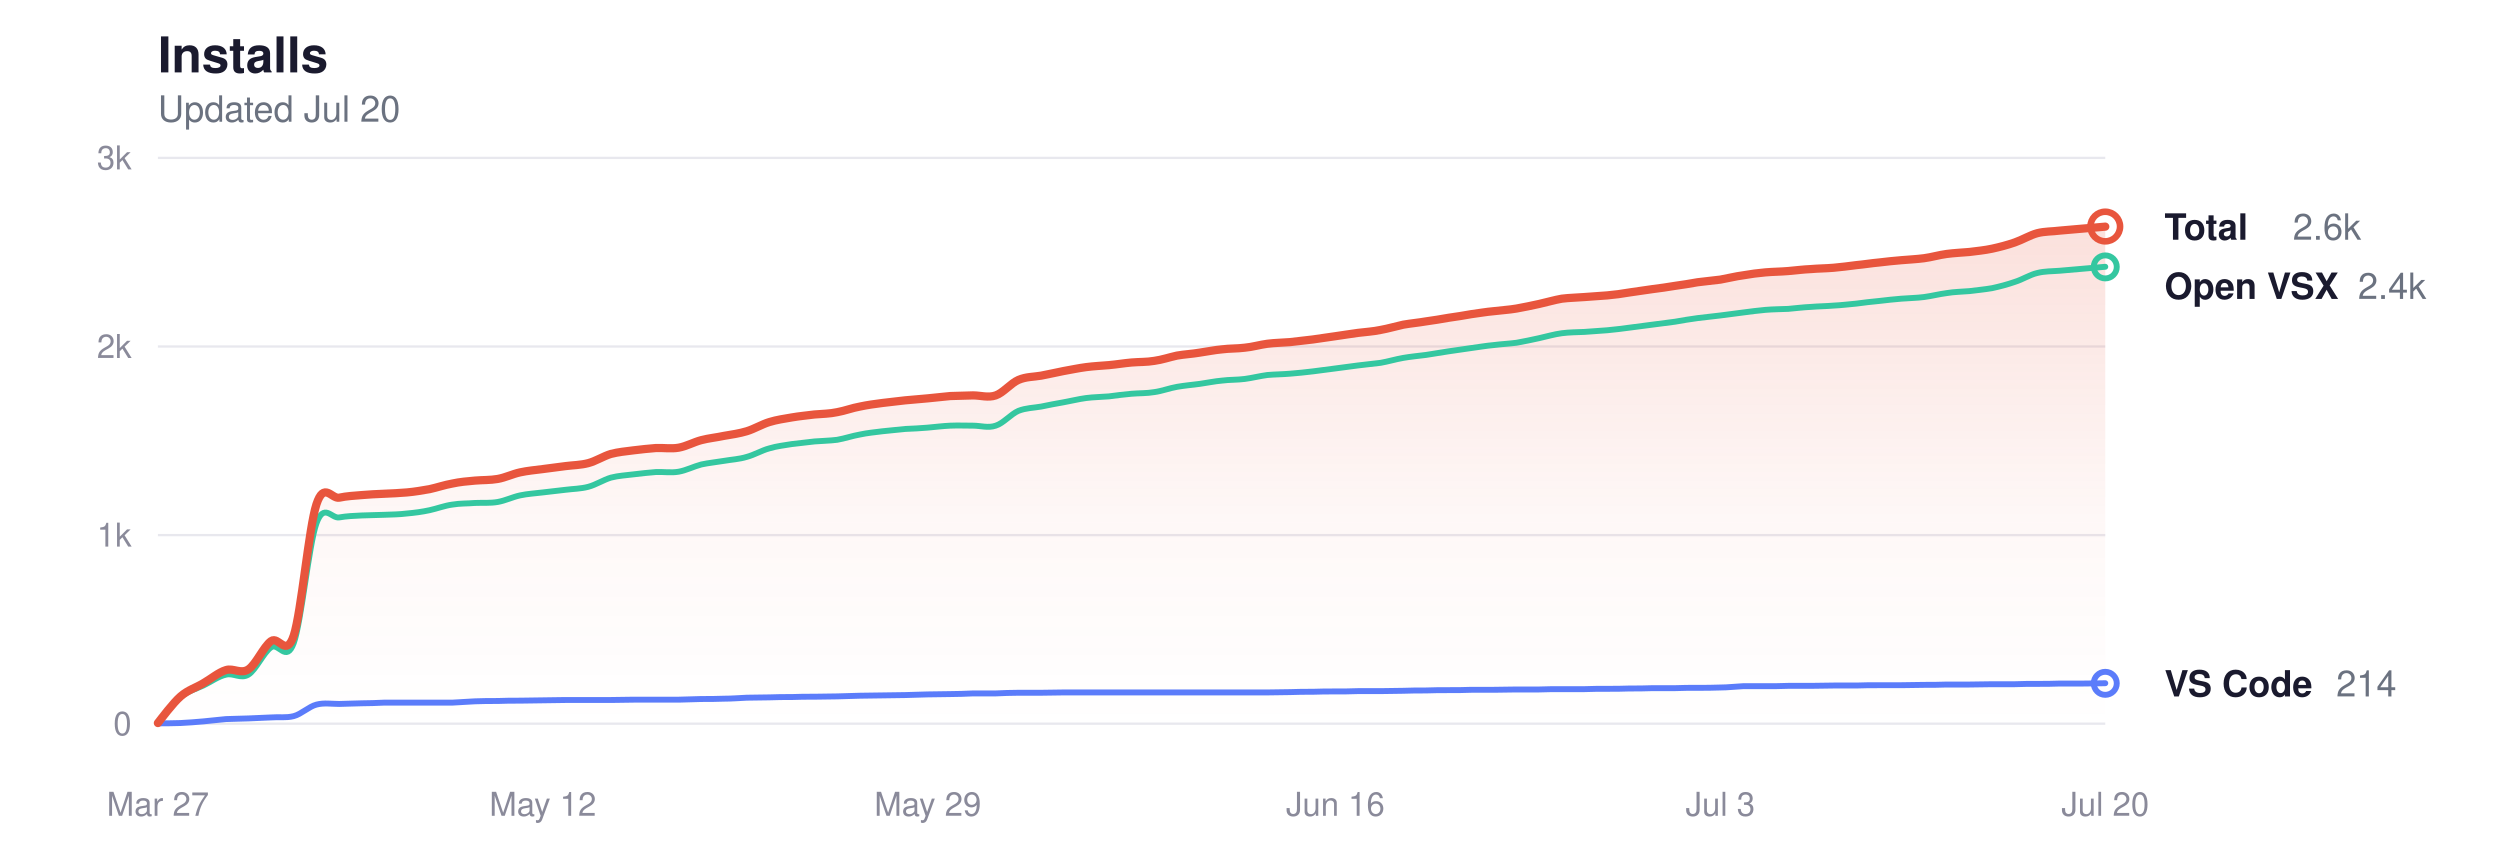
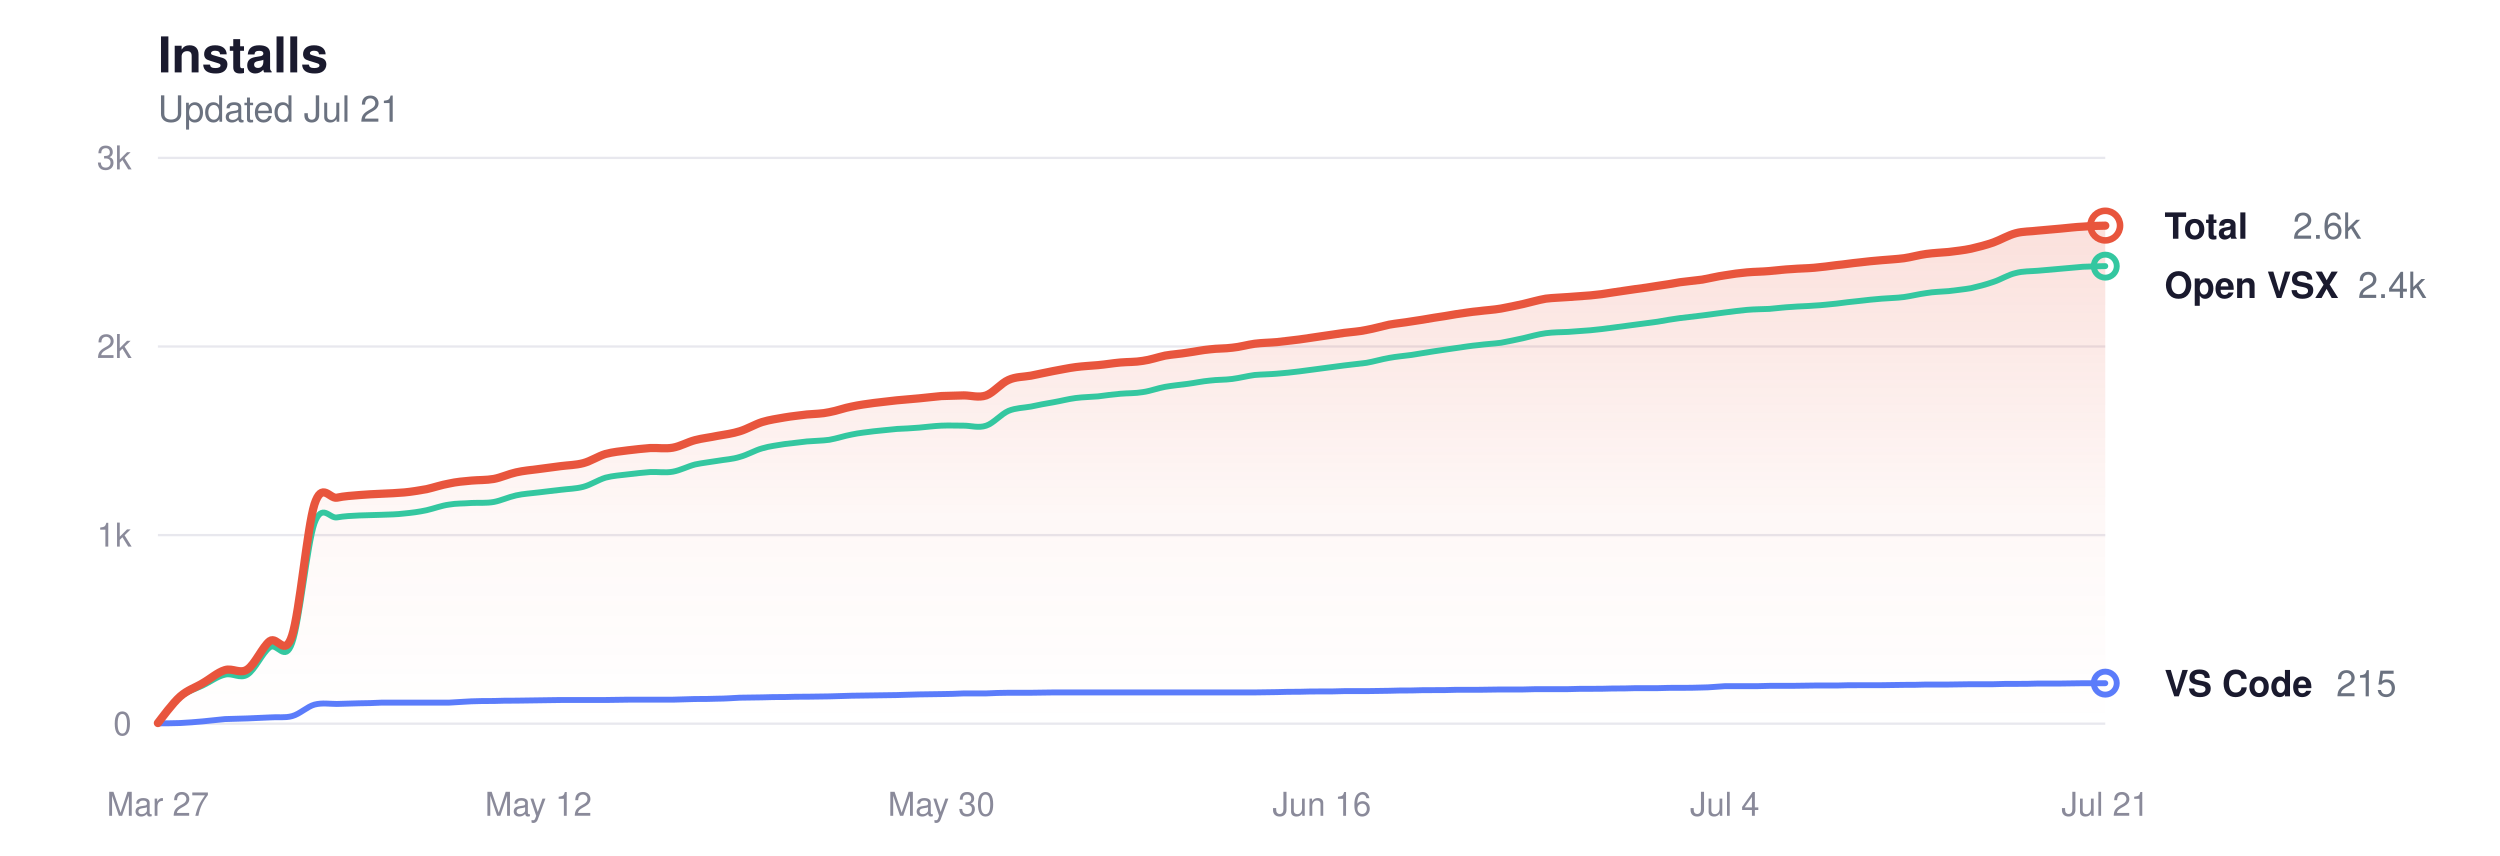
<svg xmlns="http://www.w3.org/2000/svg" viewBox="0 0 760 260" width="760" height="260" role="img" aria-label="Glassy install history">
  <style>
  svg { color-scheme: light dark; }
  .title      { fill: #1a1a2e; font-size: 15px; font-weight: 600; }
  .subtitle   { fill: #6b7280; font-size: 11px; font-weight: 400; }
  .grid       { stroke: #e8e8ee; }
  .axis-label { fill: #8a8a9a; font-size: 10px; }
  .line-total   { stroke: #e8553d; }
  .line-vscode  { stroke: #5b7cfa; }
  .line-openvsx { stroke: #34c7a0; }
  .dot-total   { fill: transparent; stroke: #e8553d; }
  .dot-vscode  { fill: transparent; stroke: #5b7cfa; }
  .dot-openvsx { fill: transparent; stroke: #34c7a0; }
  .end-label       { fill: #1a1a2e; font-size: 11px; font-weight: 600; }
  .end-value       { fill: #6b7280; font-size: 11px; font-weight: 400; }
  .area-total-top    { stop-color: #e8553d; }
  .area-total-bottom { stop-color: #e8553d; }

  @media (prefers-color-scheme: dark) {
    .title      { fill: #e2e2e8; }
    .subtitle   { fill: #8b949e; }
    .grid       { stroke: #2d2d3d; }
    .axis-label { fill: #6e7681; }
    .line-total   { stroke: #ff9b85; }
    .line-vscode  { stroke: #8da4ff; }
    .line-openvsx { stroke: #5eead4; }
    .dot-total   { stroke: #ff9b85; }
    .dot-vscode  { stroke: #8da4ff; }
    .dot-openvsx { stroke: #5eead4; }
    .end-label       { fill: #e2e2e8; }
    .end-value       { fill: #8b949e; }
    .area-total-top    { stop-color: #ff9b85; }
    .area-total-bottom { stop-color: #ff9b85; }
  }
</style>
  <defs>
    <linearGradient id="areaGrad" x1="0" y1="0" x2="0" y2="1">
      <stop offset="0%" class="area-total-top" stop-opacity="0.18" />
      <stop offset="60%" class="area-total-bottom" stop-opacity="0.04" />
      <stop offset="100%" class="area-total-bottom" stop-opacity="0" />
    </linearGradient>
  </defs>
  <text x="48" y="22" class="title" font-family="-apple-system, BlinkMacSystemFont, 'Segoe UI', Helvetica, sans-serif">Installs</text>
-   <text x="48" y="37" class="subtitle" font-family="-apple-system, BlinkMacSystemFont, 'Segoe UI', Helvetica, sans-serif">Updated Jul 20</text>
+   <text x="48" y="37" class="subtitle" font-family="-apple-system, BlinkMacSystemFont, 'Segoe UI', Helvetica, sans-serif">Updated Jul 21</text>
  <line x1="48" y1="220" x2="640" y2="220" class="grid" stroke-width="0.7" />
  <text x="40" y="223.5" class="axis-label" text-anchor="end" font-family="-apple-system, BlinkMacSystemFont, 'Segoe UI', Helvetica, sans-serif">0</text>
  <line x1="48" y1="162.667" x2="640" y2="162.667" class="grid" stroke-width="0.7" />
  <text x="40" y="166.167" class="axis-label" text-anchor="end" font-family="-apple-system, BlinkMacSystemFont, 'Segoe UI', Helvetica, sans-serif">1k</text>
  <line x1="48" y1="105.333" x2="640" y2="105.333" class="grid" stroke-width="0.7" />
  <text x="40" y="108.833" class="axis-label" text-anchor="end" font-family="-apple-system, BlinkMacSystemFont, 'Segoe UI', Helvetica, sans-serif">2k</text>
  <line x1="48" y1="48" x2="640" y2="48" class="grid" stroke-width="0.7" />
  <text x="40" y="51.5" class="axis-label" text-anchor="end" font-family="-apple-system, BlinkMacSystemFont, 'Segoe UI', Helvetica, sans-serif">3k</text>
  <text x="48" y="248" class="axis-label" text-anchor="middle" font-family="-apple-system, BlinkMacSystemFont, 'Segoe UI', Helvetica, sans-serif">Mar 27</text>
-   <text x="165.023" y="248" class="axis-label" text-anchor="middle" font-family="-apple-system, BlinkMacSystemFont, 'Segoe UI', Helvetica, sans-serif">May 12</text>
-   <text x="282.047" y="248" class="axis-label" text-anchor="middle" font-family="-apple-system, BlinkMacSystemFont, 'Segoe UI', Helvetica, sans-serif">May 29</text>
-   <text x="405.953" y="248" class="axis-label" text-anchor="middle" font-family="-apple-system, BlinkMacSystemFont, 'Segoe UI', Helvetica, sans-serif">Jun 16</text>
-   <text x="522.977" y="248" class="axis-label" text-anchor="middle" font-family="-apple-system, BlinkMacSystemFont, 'Segoe UI', Helvetica, sans-serif">Jul 3</text>
-   <text x="640" y="248" class="axis-label" text-anchor="middle" font-family="-apple-system, BlinkMacSystemFont, 'Segoe UI', Helvetica, sans-serif">Jul 20</text>
-   <path d="M48.0,219.8 C49.1,218.4 52.6,213.7 54.9,211.7 C57.2,209.7 59.5,209.1 61.8,207.7 C64.1,206.4 66.4,204.4 68.7,203.7 C70.9,203.0 73.2,205.0 75.5,203.5 C77.8,202.0 80.1,196.6 82.4,194.9 C84.7,193.2 87.0,200.1 89.3,193.2 C91.6,186.2 93.9,160.3 96.2,153.3 C98.5,146.3 100.8,151.7 103.1,151.3 C105.4,150.8 107.7,150.7 110.0,150.5 C112.2,150.3 114.5,150.2 116.8,150.1 C119.1,150.0 121.4,149.9 123.7,149.7 C126.0,149.5 128.3,149.1 130.6,148.7 C132.9,148.2 135.2,147.4 137.5,147.0 C139.8,146.5 142.1,146.3 144.4,146.1 C146.7,145.9 149.0,146.0 151.3,145.6 C153.6,145.2 155.8,144.1 158.1,143.6 C160.4,143.1 162.7,142.9 165.0,142.6 C167.3,142.3 169.6,142.0 171.9,141.7 C174.2,141.4 176.5,141.4 178.8,140.8 C181.1,140.2 183.4,138.7 185.7,138.0 C188.0,137.4 190.3,137.2 192.6,136.9 C194.9,136.6 197.1,136.4 199.4,136.2 C201.7,136.1 204.0,136.5 206.3,136.1 C208.6,135.7 210.9,134.4 213.2,133.8 C215.5,133.2 217.8,133.0 220.1,132.5 C222.4,132.1 224.7,131.8 227.0,131.1 C229.3,130.4 231.6,129.0 233.9,128.3 C236.2,127.6 238.4,127.3 240.7,126.9 C243.0,126.5 245.3,126.3 247.6,126.0 C249.9,125.8 252.2,125.8 254.5,125.3 C256.8,124.9 259.1,124.0 261.4,123.6 C263.7,123.1 266.0,122.8 268.3,122.5 C270.6,122.2 272.9,122.0 275.2,121.7 C277.5,121.5 279.8,121.3 282.0,121.1 C284.3,120.9 286.6,120.6 288.9,120.4 C291.2,120.3 293.5,120.3 295.8,120.2 C298.1,120.2 300.4,121.0 302.7,120.2 C305.0,119.4 307.3,116.5 309.6,115.5 C311.9,114.5 314.2,114.6 316.5,114.2 C318.8,113.7 321.1,113.3 323.3,112.8 C325.6,112.4 327.9,111.9 330.2,111.6 C332.5,111.3 334.8,111.2 337.1,111.0 C339.4,110.8 341.7,110.4 344.0,110.2 C346.3,110.0 348.6,110.1 350.9,109.7 C353.2,109.4 355.5,108.6 357.8,108.1 C360.1,107.7 362.4,107.6 364.7,107.2 C366.9,106.9 369.2,106.4 371.5,106.2 C373.8,105.9 376.1,106.0 378.4,105.7 C380.7,105.5 383.0,104.8 385.3,104.5 C387.6,104.2 389.9,104.2 392.2,104.0 C394.5,103.7 396.8,103.5 399.1,103.2 C401.4,102.9 403.7,102.5 406.0,102.2 C408.2,101.9 410.5,101.5 412.8,101.2 C415.1,100.9 417.4,100.8 419.7,100.3 C422.0,99.9 424.3,99.2 426.6,98.7 C428.9,98.3 431.2,98.1 433.5,97.7 C435.8,97.4 438.1,97.0 440.4,96.6 C442.7,96.3 445.0,95.9 447.3,95.5 C449.6,95.2 451.8,94.8 454.1,94.6 C456.4,94.3 458.7,94.2 461.0,93.8 C463.3,93.4 465.6,92.9 467.9,92.4 C470.2,91.9 472.5,91.2 474.8,90.8 C477.1,90.5 479.4,90.5 481.7,90.3 C484.0,90.1 486.3,90.0 488.6,89.8 C490.9,89.6 493.1,89.3 495.4,88.9 C497.7,88.6 500.0,88.2 502.3,87.9 C504.6,87.6 506.9,87.3 509.2,86.9 C511.5,86.6 513.8,86.2 516.1,85.8 C518.4,85.5 520.7,85.3 523.0,85.0 C525.3,84.6 527.6,84.0 529.9,83.7 C532.2,83.3 534.4,83.0 536.7,82.8 C539.0,82.6 541.3,82.6 543.6,82.4 C545.9,82.2 548.2,81.9 550.5,81.8 C552.8,81.6 555.1,81.6 557.4,81.4 C559.7,81.2 562.0,80.9 564.3,80.6 C566.6,80.4 568.9,80.0 571.2,79.8 C573.5,79.5 575.8,79.3 578.0,79.1 C580.3,78.9 582.6,78.8 584.9,78.5 C587.2,78.2 589.5,77.5 591.8,77.2 C594.1,76.9 596.4,76.8 598.7,76.6 C601.0,76.3 603.3,76.1 605.6,75.6 C607.9,75.1 610.2,74.5 612.5,73.7 C614.8,72.9 617.1,71.5 619.3,70.9 C621.6,70.3 623.9,70.4 626.2,70.1 C628.5,69.9 630.8,69.7 633.1,69.5 C635.4,69.3 638.9,69.0 640.0,68.9 L640.0,220.0 L48.0,220.0 Z" fill="url(#areaGrad)" />
-   <path d="M48.0,219.8 C49.1,218.5 52.6,213.8 54.9,211.9 C57.2,210.0 59.5,209.5 61.8,208.4 C64.1,207.3 66.4,205.6 68.7,205.1 C70.9,204.5 73.2,206.5 75.5,205.1 C77.8,203.7 80.1,198.4 82.4,196.8 C84.7,195.2 87.0,201.7 89.3,195.5 C91.6,189.2 93.9,165.5 96.2,159.1 C98.5,152.7 100.8,157.7 103.1,157.3 C105.4,156.9 107.7,156.8 110.0,156.7 C112.2,156.6 114.5,156.6 116.8,156.5 C119.1,156.4 121.4,156.4 123.7,156.1 C126.0,155.9 128.3,155.6 130.6,155.1 C132.9,154.6 135.2,153.7 137.5,153.4 C139.8,153.0 142.1,153.1 144.4,152.9 C146.7,152.8 149.0,153.0 151.3,152.6 C153.6,152.2 155.8,151.1 158.1,150.6 C160.4,150.1 162.7,150.0 165.0,149.7 C167.3,149.4 169.6,149.2 171.9,148.9 C174.2,148.6 176.5,148.6 178.8,148.0 C181.1,147.4 183.4,145.9 185.7,145.2 C188.0,144.6 190.3,144.5 192.6,144.2 C194.9,143.9 197.1,143.7 199.4,143.5 C201.7,143.4 204.0,143.8 206.3,143.4 C208.6,143.0 210.9,141.8 213.2,141.2 C215.5,140.7 217.8,140.5 220.1,140.1 C222.4,139.7 224.7,139.6 227.0,138.9 C229.3,138.3 231.6,136.9 233.9,136.3 C236.2,135.6 238.4,135.4 240.7,135.0 C243.0,134.7 245.3,134.5 247.6,134.2 C249.9,134.0 252.2,134.0 254.5,133.7 C256.8,133.3 259.1,132.5 261.4,132.1 C263.7,131.6 266.0,131.4 268.3,131.1 C270.6,130.9 272.9,130.6 275.2,130.4 C277.5,130.3 279.8,130.2 282.0,130.0 C284.3,129.8 286.6,129.5 288.9,129.4 C291.2,129.3 293.5,129.4 295.8,129.4 C298.1,129.4 300.4,130.2 302.7,129.4 C305.0,128.7 307.3,125.9 309.6,124.9 C311.9,124.0 314.2,124.0 316.5,123.6 C318.8,123.1 321.1,122.7 323.3,122.3 C325.6,121.9 327.9,121.3 330.2,121.0 C332.5,120.7 334.8,120.7 337.1,120.5 C339.4,120.2 341.7,119.9 344.0,119.7 C346.3,119.5 348.6,119.6 350.9,119.2 C353.2,118.9 355.5,118.0 357.8,117.6 C360.1,117.2 362.4,117.0 364.7,116.7 C366.9,116.4 369.2,115.9 371.5,115.7 C373.8,115.4 376.1,115.5 378.4,115.2 C380.7,114.9 383.0,114.3 385.3,114.0 C387.6,113.8 389.9,113.8 392.2,113.6 C394.5,113.4 396.8,113.2 399.1,112.9 C401.4,112.6 403.7,112.3 406.0,112.0 C408.2,111.7 410.5,111.4 412.8,111.1 C415.1,110.8 417.4,110.6 419.7,110.3 C422.0,109.9 424.3,109.2 426.6,108.8 C428.9,108.4 431.2,108.2 433.5,107.9 C435.8,107.5 438.1,107.2 440.4,106.8 C442.7,106.5 445.0,106.1 447.3,105.8 C449.6,105.5 451.8,105.1 454.1,104.9 C456.4,104.6 458.7,104.5 461.0,104.2 C463.3,103.8 465.6,103.3 467.9,102.8 C470.2,102.3 472.5,101.6 474.8,101.3 C477.1,101.0 479.4,101.0 481.7,100.9 C484.0,100.7 486.3,100.6 488.6,100.4 C490.9,100.2 493.1,99.9 495.4,99.6 C497.7,99.3 500.0,99.0 502.3,98.7 C504.6,98.4 506.9,98.1 509.2,97.8 C511.5,97.4 513.8,97.0 516.1,96.7 C518.4,96.4 520.7,96.2 523.0,95.9 C525.3,95.6 527.6,95.3 529.9,95.0 C532.2,94.7 534.4,94.4 536.7,94.2 C539.0,94.0 541.3,94.0 543.6,93.9 C545.9,93.7 548.2,93.4 550.5,93.3 C552.8,93.1 555.1,93.1 557.4,92.9 C559.7,92.8 562.0,92.5 564.3,92.3 C566.6,92.0 568.9,91.7 571.2,91.5 C573.5,91.2 575.8,91.0 578.0,90.8 C580.3,90.6 582.6,90.6 584.9,90.3 C587.2,90.0 589.5,89.4 591.8,89.1 C594.1,88.7 596.4,88.7 598.7,88.5 C601.0,88.2 603.3,88.0 605.6,87.6 C607.9,87.1 610.2,86.5 612.5,85.7 C614.8,85.0 617.1,83.5 619.3,83.0 C621.6,82.4 623.9,82.5 626.2,82.3 C628.5,82.1 630.8,81.9 633.1,81.7 C635.4,81.5 638.9,81.2 640.0,81.1" fill="none" class="line-openvsx" stroke-width="1.8" stroke-linecap="round" stroke-linejoin="round" />
-   <path d="M48.0,219.9 C49.1,219.9 52.6,219.9 54.9,219.8 C57.2,219.7 59.5,219.5 61.8,219.3 C64.1,219.1 66.4,218.8 68.7,218.6 C70.9,218.5 73.2,218.5 75.5,218.4 C77.8,218.3 80.1,218.2 82.4,218.1 C84.7,217.9 87.0,218.3 89.3,217.7 C91.6,217.1 93.9,214.8 96.2,214.2 C98.5,213.6 100.8,214.0 103.1,214.0 C105.4,213.9 107.7,213.9 110.0,213.8 C112.2,213.8 114.5,213.7 116.8,213.6 C119.1,213.6 121.4,213.6 123.7,213.6 C126.0,213.6 128.3,213.6 130.6,213.6 C132.9,213.6 135.2,213.6 137.5,213.6 C139.8,213.5 142.1,213.3 144.4,213.2 C146.7,213.1 149.0,213.1 151.3,213.1 C153.6,213.0 155.8,213.0 158.1,213.0 C160.4,213.0 162.7,212.9 165.0,212.9 C167.3,212.9 169.6,212.8 171.9,212.8 C174.2,212.8 176.5,212.8 178.8,212.8 C181.1,212.8 183.4,212.8 185.7,212.8 C188.0,212.8 190.3,212.7 192.6,212.7 C194.9,212.7 197.1,212.7 199.4,212.7 C201.7,212.7 204.0,212.7 206.3,212.7 C208.6,212.6 210.9,212.6 213.2,212.5 C215.5,212.5 217.8,212.5 220.1,212.4 C222.4,212.4 224.7,212.2 227.0,212.1 C229.3,212.1 231.6,212.0 233.9,212.0 C236.2,211.9 238.4,211.9 240.7,211.9 C243.0,211.8 245.3,211.8 247.6,211.8 C249.9,211.8 252.2,211.7 254.5,211.7 C256.8,211.6 259.1,211.6 261.4,211.5 C263.7,211.5 266.0,211.4 268.3,211.4 C270.6,211.4 272.9,211.3 275.2,211.3 C277.5,211.2 279.8,211.2 282.0,211.1 C284.3,211.1 286.6,211.0 288.9,211.0 C291.2,211.0 293.5,210.9 295.8,210.8 C298.1,210.8 300.4,210.8 302.7,210.8 C305.0,210.7 307.3,210.6 309.6,210.6 C311.9,210.6 314.2,210.6 316.5,210.6 C318.8,210.6 321.1,210.5 323.3,210.5 C325.6,210.5 327.9,210.5 330.2,210.5 C332.5,210.5 334.8,210.5 337.1,210.5 C339.4,210.5 341.7,210.5 344.0,210.5 C346.3,210.5 348.6,210.5 350.9,210.5 C353.2,210.5 355.5,210.5 357.8,210.5 C360.1,210.5 362.4,210.5 364.7,210.5 C366.9,210.5 369.2,210.5 371.5,210.5 C373.8,210.5 376.1,210.5 378.4,210.5 C380.7,210.5 383.0,210.5 385.3,210.5 C387.6,210.5 389.9,210.4 392.2,210.4 C394.5,210.3 396.8,210.3 399.1,210.3 C401.4,210.2 403.7,210.2 406.0,210.2 C408.2,210.2 410.5,210.2 412.8,210.1 C415.1,210.1 417.4,210.1 419.7,210.1 C422.0,210.1 424.3,210.0 426.6,210.0 C428.9,209.9 431.2,209.9 433.5,209.9 C435.8,209.8 438.1,209.8 440.4,209.8 C442.7,209.8 445.0,209.8 447.3,209.7 C449.6,209.7 451.8,209.7 454.1,209.7 C456.4,209.7 458.7,209.6 461.0,209.6 C463.3,209.6 465.6,209.6 467.9,209.6 C470.2,209.5 472.5,209.5 474.8,209.5 C477.1,209.5 479.4,209.5 481.7,209.5 C484.0,209.4 486.3,209.4 488.6,209.4 C490.9,209.4 493.1,209.4 495.4,209.3 C497.7,209.3 500.0,209.3 502.3,209.2 C504.6,209.2 506.9,209.2 509.2,209.2 C511.5,209.1 513.8,209.1 516.1,209.1 C518.4,209.1 520.7,209.1 523.0,209.0 C525.3,209.0 527.6,208.7 529.9,208.6 C532.2,208.6 534.4,208.6 536.7,208.6 C539.0,208.6 541.3,208.6 543.6,208.5 C545.9,208.5 548.2,208.5 550.5,208.5 C552.8,208.5 555.1,208.4 557.4,208.4 C559.7,208.4 562.0,208.4 564.3,208.4 C566.6,208.3 568.9,208.3 571.2,208.3 C573.5,208.3 575.8,208.3 578.0,208.3 C580.3,208.3 582.6,208.2 584.9,208.2 C587.2,208.2 589.5,208.2 591.8,208.1 C594.1,208.1 596.4,208.1 598.7,208.1 C601.0,208.1 603.3,208.0 605.6,208.0 C607.9,208.0 610.2,208.0 612.5,208.0 C614.8,207.9 617.1,207.9 619.3,207.9 C621.6,207.9 623.9,207.9 626.2,207.8 C628.5,207.8 630.8,207.8 633.1,207.8 C635.4,207.8 638.9,207.7 640.0,207.7" fill="none" class="line-vscode" stroke-width="1.8" stroke-linecap="round" stroke-linejoin="round" />
-   <path d="M48.0,219.8 C49.1,218.4 52.6,213.7 54.9,211.7 C57.2,209.7 59.5,209.1 61.8,207.7 C64.1,206.4 66.4,204.4 68.7,203.7 C70.9,203.0 73.2,205.0 75.5,203.5 C77.8,202.0 80.1,196.6 82.4,194.9 C84.7,193.2 87.0,200.1 89.3,193.2 C91.6,186.2 93.9,160.3 96.2,153.3 C98.5,146.3 100.8,151.7 103.1,151.3 C105.4,150.8 107.7,150.7 110.0,150.5 C112.2,150.3 114.5,150.2 116.8,150.1 C119.1,150.0 121.4,149.9 123.7,149.7 C126.0,149.5 128.3,149.1 130.6,148.7 C132.9,148.2 135.2,147.4 137.5,147.0 C139.8,146.5 142.1,146.3 144.4,146.1 C146.7,145.9 149.0,146.0 151.3,145.6 C153.6,145.2 155.8,144.1 158.1,143.6 C160.4,143.1 162.7,142.9 165.0,142.6 C167.3,142.3 169.6,142.0 171.9,141.7 C174.2,141.4 176.5,141.4 178.8,140.8 C181.1,140.2 183.4,138.7 185.7,138.0 C188.0,137.4 190.3,137.2 192.6,136.9 C194.9,136.6 197.1,136.4 199.4,136.2 C201.7,136.1 204.0,136.5 206.3,136.1 C208.6,135.7 210.9,134.4 213.2,133.8 C215.5,133.2 217.8,133.0 220.1,132.5 C222.4,132.1 224.7,131.8 227.0,131.1 C229.3,130.4 231.6,129.0 233.9,128.3 C236.2,127.6 238.4,127.3 240.7,126.9 C243.0,126.5 245.3,126.3 247.6,126.0 C249.9,125.8 252.2,125.8 254.5,125.3 C256.8,124.9 259.1,124.0 261.4,123.6 C263.7,123.1 266.0,122.8 268.3,122.5 C270.6,122.2 272.9,122.0 275.2,121.7 C277.5,121.5 279.8,121.3 282.0,121.1 C284.3,120.9 286.6,120.6 288.9,120.4 C291.2,120.3 293.5,120.3 295.8,120.2 C298.1,120.2 300.4,121.0 302.7,120.2 C305.0,119.4 307.3,116.5 309.6,115.5 C311.9,114.5 314.2,114.6 316.5,114.2 C318.8,113.7 321.1,113.3 323.3,112.8 C325.6,112.4 327.9,111.9 330.2,111.6 C332.5,111.3 334.8,111.2 337.1,111.0 C339.4,110.8 341.7,110.4 344.0,110.2 C346.3,110.0 348.6,110.1 350.9,109.7 C353.2,109.4 355.5,108.6 357.8,108.1 C360.1,107.7 362.4,107.6 364.7,107.2 C366.9,106.9 369.2,106.4 371.5,106.2 C373.8,105.9 376.1,106.0 378.4,105.7 C380.7,105.5 383.0,104.8 385.3,104.5 C387.6,104.2 389.9,104.2 392.2,104.0 C394.5,103.7 396.8,103.5 399.1,103.2 C401.4,102.9 403.7,102.5 406.0,102.2 C408.2,101.9 410.5,101.5 412.8,101.2 C415.1,100.9 417.4,100.8 419.7,100.3 C422.0,99.9 424.3,99.2 426.6,98.7 C428.9,98.3 431.2,98.1 433.5,97.7 C435.8,97.4 438.1,97.0 440.4,96.6 C442.7,96.3 445.0,95.9 447.3,95.5 C449.6,95.2 451.8,94.8 454.1,94.6 C456.4,94.3 458.7,94.2 461.0,93.8 C463.3,93.4 465.6,92.9 467.9,92.4 C470.2,91.9 472.5,91.2 474.8,90.8 C477.1,90.5 479.4,90.5 481.7,90.3 C484.0,90.1 486.3,90.0 488.6,89.8 C490.9,89.6 493.1,89.3 495.4,88.9 C497.7,88.6 500.0,88.2 502.3,87.9 C504.6,87.6 506.9,87.3 509.2,86.9 C511.5,86.6 513.8,86.2 516.1,85.8 C518.4,85.5 520.7,85.3 523.0,85.0 C525.3,84.6 527.6,84.0 529.9,83.7 C532.2,83.3 534.4,83.0 536.7,82.8 C539.0,82.6 541.3,82.6 543.6,82.4 C545.9,82.2 548.2,81.9 550.5,81.8 C552.8,81.6 555.1,81.6 557.4,81.4 C559.7,81.2 562.0,80.9 564.3,80.6 C566.6,80.4 568.9,80.0 571.2,79.8 C573.5,79.5 575.8,79.3 578.0,79.1 C580.3,78.9 582.6,78.8 584.9,78.5 C587.2,78.2 589.5,77.5 591.8,77.2 C594.1,76.9 596.4,76.8 598.7,76.6 C601.0,76.3 603.3,76.1 605.6,75.6 C607.9,75.1 610.2,74.5 612.5,73.7 C614.8,72.9 617.1,71.5 619.3,70.9 C621.6,70.3 623.9,70.4 626.2,70.1 C628.5,69.9 630.8,69.7 633.1,69.5 C635.4,69.3 638.9,69.0 640.0,68.9" fill="none" class="line-total" stroke-width="2.5" stroke-linecap="round" stroke-linejoin="round" />
-   <circle cx="640" cy="68.869" r="4.5" class="dot-total" stroke-width="2" />
-   <text x="658" y="72.869" class="end-label" font-family="-apple-system, BlinkMacSystemFont, 'Segoe UI', Helvetica, sans-serif">Total</text>
-   <text x="697" y="72.869" class="end-value" font-family="-apple-system, BlinkMacSystemFont, 'Segoe UI', Helvetica, sans-serif">2.6k</text>
-   <circle cx="640" cy="81.139" r="3.5" class="dot-openvsx" stroke-width="1.8" />
-   <text x="658" y="90.869" class="end-label" font-family="-apple-system, BlinkMacSystemFont, 'Segoe UI', Helvetica, sans-serif">Open VSX</text>
-   <text x="716.8" y="90.869" class="end-value" font-family="-apple-system, BlinkMacSystemFont, 'Segoe UI', Helvetica, sans-serif">2.4k</text>
-   <circle cx="640" cy="207.731" r="3.5" class="dot-vscode" stroke-width="1.8" />
-   <text x="658" y="211.731" class="end-label" font-family="-apple-system, BlinkMacSystemFont, 'Segoe UI', Helvetica, sans-serif">VS Code</text>
-   <text x="710.2" y="211.731" class="end-value" font-family="-apple-system, BlinkMacSystemFont, 'Segoe UI', Helvetica, sans-serif">214</text>
+   <text x="163.678" y="248" class="axis-label" text-anchor="middle" font-family="-apple-system, BlinkMacSystemFont, 'Segoe UI', Helvetica, sans-serif">May 12</text>
+   <text x="286.161" y="248" class="axis-label" text-anchor="middle" font-family="-apple-system, BlinkMacSystemFont, 'Segoe UI', Helvetica, sans-serif">May 30</text>
+   <text x="401.839" y="248" class="axis-label" text-anchor="middle" font-family="-apple-system, BlinkMacSystemFont, 'Segoe UI', Helvetica, sans-serif">Jun 16</text>
+   <text x="524.322" y="248" class="axis-label" text-anchor="middle" font-family="-apple-system, BlinkMacSystemFont, 'Segoe UI', Helvetica, sans-serif">Jul 4</text>
+   <text x="640" y="248" class="axis-label" text-anchor="middle" font-family="-apple-system, BlinkMacSystemFont, 'Segoe UI', Helvetica, sans-serif">Jul 21</text>
+   <path d="M48.0,219.8 C49.1,218.4 52.5,213.7 54.8,211.7 C57.1,209.7 59.3,209.1 61.6,207.7 C63.9,206.4 66.1,204.4 68.4,203.7 C70.7,203.0 73.0,205.0 75.2,203.5 C77.5,202.0 79.8,196.6 82.0,194.9 C84.3,193.2 86.6,200.1 88.8,193.2 C91.1,186.2 93.4,160.3 95.6,153.3 C97.9,146.3 100.2,151.7 102.4,151.3 C104.7,150.8 107.0,150.7 109.2,150.5 C111.5,150.3 113.8,150.2 116.0,150.1 C118.3,150.0 120.6,149.9 122.9,149.7 C125.1,149.5 127.4,149.1 129.7,148.7 C131.9,148.2 134.2,147.4 136.5,147.0 C138.7,146.5 141.0,146.3 143.3,146.1 C145.5,145.9 147.8,146.0 150.1,145.6 C152.3,145.2 154.6,144.1 156.9,143.6 C159.1,143.1 161.4,142.9 163.7,142.6 C165.9,142.3 168.2,142.0 170.5,141.7 C172.8,141.4 175.0,141.4 177.3,140.8 C179.6,140.2 181.8,138.7 184.1,138.0 C186.4,137.4 188.6,137.2 190.9,136.9 C193.2,136.6 195.4,136.4 197.7,136.2 C200.0,136.1 202.2,136.5 204.5,136.1 C206.8,135.7 209.0,134.4 211.3,133.8 C213.6,133.2 215.8,133.0 218.1,132.5 C220.4,132.1 222.7,131.8 224.9,131.1 C227.2,130.4 229.5,129.0 231.7,128.3 C234.0,127.6 236.3,127.3 238.5,126.9 C240.8,126.5 243.1,126.3 245.3,126.0 C247.6,125.8 249.9,125.8 252.1,125.3 C254.4,124.9 256.7,124.0 258.9,123.6 C261.2,123.1 263.5,122.8 265.7,122.5 C268.0,122.2 270.3,122.0 272.6,121.7 C274.8,121.5 277.1,121.3 279.4,121.1 C281.6,120.9 283.9,120.6 286.2,120.4 C288.4,120.3 290.7,120.3 293.0,120.2 C295.2,120.2 297.5,121.0 299.8,120.2 C302.0,119.4 304.3,116.5 306.6,115.5 C308.8,114.5 311.1,114.6 313.4,114.2 C315.6,113.7 317.9,113.3 320.2,112.8 C322.5,112.4 324.7,111.9 327.0,111.6 C329.3,111.3 331.5,111.2 333.8,111.0 C336.1,110.8 338.3,110.4 340.6,110.2 C342.9,110.0 345.1,110.1 347.4,109.7 C349.7,109.4 351.9,108.6 354.2,108.1 C356.5,107.7 358.7,107.6 361.0,107.2 C363.3,106.9 365.5,106.4 367.8,106.2 C370.1,105.9 372.4,106.0 374.6,105.7 C376.9,105.5 379.2,104.8 381.4,104.5 C383.7,104.2 386.0,104.2 388.2,104.0 C390.5,103.7 392.8,103.5 395.0,103.2 C397.3,102.9 399.6,102.5 401.8,102.2 C404.1,101.9 406.4,101.5 408.6,101.2 C410.9,100.9 413.2,100.8 415.4,100.3 C417.7,99.9 420.0,99.2 422.3,98.7 C424.5,98.3 426.8,98.1 429.1,97.7 C431.3,97.4 433.6,97.0 435.9,96.6 C438.1,96.3 440.4,95.9 442.7,95.5 C444.9,95.2 447.2,94.8 449.5,94.6 C451.7,94.3 454.0,94.2 456.3,93.8 C458.5,93.4 460.8,92.9 463.1,92.4 C465.3,91.9 467.6,91.2 469.9,90.8 C472.2,90.5 474.4,90.5 476.7,90.3 C479.0,90.1 481.2,90.0 483.5,89.8 C485.8,89.6 488.0,89.3 490.3,88.9 C492.6,88.6 494.8,88.2 497.1,87.9 C499.4,87.6 501.6,87.3 503.9,86.9 C506.2,86.6 508.4,86.2 510.7,85.8 C513.0,85.5 515.2,85.3 517.5,85.0 C519.8,84.6 522.1,84.0 524.3,83.7 C526.6,83.3 528.9,83.0 531.1,82.8 C533.4,82.6 535.7,82.6 537.9,82.4 C540.2,82.2 542.5,81.9 544.7,81.8 C547.0,81.6 549.3,81.6 551.5,81.4 C553.8,81.2 556.1,80.9 558.3,80.6 C560.6,80.4 562.9,80.0 565.1,79.8 C567.4,79.5 569.7,79.3 572.0,79.1 C574.2,78.9 576.5,78.8 578.8,78.5 C581.0,78.2 583.3,77.5 585.6,77.2 C587.8,76.9 590.1,76.8 592.4,76.6 C594.6,76.3 596.9,76.1 599.2,75.6 C601.4,75.1 603.7,74.5 606.0,73.7 C608.2,72.9 610.5,71.5 612.8,70.9 C615.0,70.3 617.3,70.4 619.6,70.1 C621.9,69.9 624.1,69.7 626.4,69.5 C628.7,69.3 630.9,69.0 633.2,68.9 C635.5,68.7 638.9,68.6 640.0,68.6 L640.0,220.0 L48.0,220.0 Z" fill="url(#areaGrad)" />
+   <path d="M48.0,219.8 C49.1,218.5 52.5,213.8 54.8,211.9 C57.1,210.0 59.3,209.5 61.6,208.4 C63.9,207.3 66.1,205.6 68.4,205.1 C70.7,204.5 73.0,206.5 75.2,205.1 C77.5,203.7 79.8,198.4 82.0,196.8 C84.3,195.2 86.6,201.7 88.8,195.5 C91.1,189.2 93.4,165.5 95.6,159.1 C97.9,152.7 100.2,157.7 102.4,157.3 C104.7,156.9 107.0,156.8 109.2,156.7 C111.5,156.6 113.8,156.6 116.0,156.5 C118.3,156.4 120.6,156.4 122.9,156.1 C125.1,155.9 127.4,155.6 129.7,155.1 C131.9,154.6 134.2,153.7 136.5,153.4 C138.7,153.0 141.0,153.1 143.3,152.9 C145.5,152.8 147.8,153.0 150.1,152.6 C152.3,152.2 154.6,151.1 156.9,150.6 C159.1,150.1 161.4,150.0 163.7,149.7 C165.9,149.4 168.2,149.2 170.5,148.9 C172.8,148.6 175.0,148.6 177.3,148.0 C179.6,147.4 181.8,145.9 184.1,145.2 C186.4,144.6 188.6,144.5 190.9,144.2 C193.2,143.9 195.4,143.7 197.7,143.5 C200.0,143.4 202.2,143.8 204.5,143.4 C206.8,143.0 209.0,141.8 211.3,141.2 C213.6,140.7 215.8,140.5 218.1,140.1 C220.4,139.7 222.7,139.6 224.9,138.9 C227.2,138.3 229.5,136.9 231.7,136.3 C234.0,135.6 236.3,135.4 238.5,135.0 C240.8,134.7 243.1,134.5 245.3,134.2 C247.6,134.0 249.9,134.0 252.1,133.7 C254.4,133.3 256.7,132.5 258.9,132.1 C261.2,131.6 263.5,131.4 265.7,131.1 C268.0,130.9 270.3,130.6 272.6,130.4 C274.8,130.3 277.1,130.2 279.4,130.0 C281.6,129.8 283.9,129.5 286.2,129.4 C288.4,129.3 290.7,129.4 293.0,129.4 C295.2,129.4 297.5,130.2 299.8,129.4 C302.0,128.7 304.3,125.9 306.6,124.9 C308.8,124.0 311.1,124.0 313.4,123.6 C315.6,123.1 317.9,122.7 320.2,122.3 C322.5,121.9 324.7,121.3 327.0,121.0 C329.3,120.7 331.5,120.7 333.8,120.5 C336.1,120.2 338.3,119.9 340.6,119.7 C342.9,119.5 345.1,119.6 347.4,119.2 C349.7,118.9 351.9,118.0 354.2,117.6 C356.5,117.2 358.7,117.0 361.0,116.7 C363.3,116.4 365.5,115.9 367.8,115.7 C370.1,115.4 372.4,115.5 374.6,115.2 C376.9,114.9 379.2,114.3 381.4,114.0 C383.7,113.8 386.0,113.8 388.2,113.6 C390.5,113.4 392.8,113.2 395.0,112.9 C397.3,112.6 399.6,112.3 401.8,112.0 C404.1,111.7 406.4,111.4 408.6,111.1 C410.9,110.8 413.2,110.6 415.4,110.3 C417.7,109.9 420.0,109.2 422.3,108.8 C424.5,108.4 426.8,108.2 429.1,107.9 C431.3,107.5 433.6,107.2 435.9,106.8 C438.1,106.5 440.4,106.1 442.7,105.8 C444.9,105.5 447.2,105.1 449.5,104.9 C451.7,104.6 454.0,104.5 456.3,104.2 C458.5,103.8 460.8,103.3 463.1,102.8 C465.3,102.3 467.6,101.6 469.9,101.3 C472.2,101.0 474.4,101.0 476.7,100.9 C479.0,100.7 481.2,100.6 483.5,100.4 C485.8,100.2 488.0,99.9 490.3,99.6 C492.6,99.3 494.8,99.0 497.1,98.7 C499.4,98.4 501.6,98.1 503.9,97.8 C506.2,97.4 508.4,97.0 510.7,96.7 C513.0,96.4 515.2,96.2 517.5,95.9 C519.8,95.6 522.1,95.3 524.3,95.0 C526.6,94.7 528.9,94.4 531.1,94.2 C533.4,94.0 535.7,94.0 537.9,93.9 C540.2,93.7 542.5,93.4 544.7,93.3 C547.0,93.1 549.3,93.1 551.5,92.9 C553.8,92.8 556.1,92.5 558.3,92.3 C560.6,92.0 562.9,91.7 565.1,91.5 C567.4,91.2 569.7,91.0 572.0,90.8 C574.2,90.6 576.5,90.6 578.8,90.3 C581.0,90.0 583.3,89.4 585.6,89.1 C587.8,88.7 590.1,88.7 592.4,88.5 C594.6,88.2 596.9,88.0 599.2,87.6 C601.4,87.1 603.7,86.5 606.0,85.7 C608.2,85.0 610.5,83.5 612.8,83.0 C615.0,82.4 617.3,82.5 619.6,82.3 C621.9,82.1 624.1,81.9 626.4,81.7 C628.7,81.5 630.9,81.3 633.2,81.1 C635.5,81.0 638.9,80.9 640.0,80.9" fill="none" class="line-openvsx" stroke-width="1.8" stroke-linecap="round" stroke-linejoin="round" />
+   <path d="M48.0,219.9 C49.1,219.9 52.5,219.9 54.8,219.8 C57.1,219.7 59.3,219.5 61.6,219.3 C63.9,219.1 66.1,218.8 68.4,218.6 C70.7,218.5 73.0,218.5 75.2,218.4 C77.5,218.3 79.8,218.2 82.0,218.1 C84.3,217.9 86.6,218.3 88.8,217.7 C91.1,217.1 93.4,214.8 95.6,214.2 C97.9,213.6 100.2,214.0 102.4,214.0 C104.7,213.9 107.0,213.9 109.2,213.8 C111.5,213.8 113.8,213.7 116.0,213.6 C118.3,213.6 120.6,213.6 122.9,213.6 C125.1,213.6 127.4,213.6 129.7,213.6 C131.9,213.6 134.2,213.6 136.5,213.6 C138.7,213.5 141.0,213.3 143.3,213.2 C145.5,213.1 147.8,213.1 150.1,213.1 C152.3,213.0 154.6,213.0 156.9,213.0 C159.1,213.0 161.4,212.9 163.7,212.9 C165.9,212.9 168.2,212.8 170.5,212.8 C172.8,212.8 175.0,212.8 177.3,212.8 C179.6,212.8 181.8,212.8 184.1,212.8 C186.4,212.8 188.6,212.7 190.9,212.7 C193.2,212.7 195.4,212.7 197.7,212.7 C200.0,212.7 202.2,212.7 204.5,212.7 C206.8,212.6 209.0,212.6 211.3,212.5 C213.6,212.5 215.8,212.5 218.1,212.4 C220.4,212.4 222.7,212.2 224.9,212.1 C227.2,212.1 229.5,212.0 231.7,212.0 C234.0,211.9 236.3,211.9 238.5,211.9 C240.8,211.8 243.1,211.8 245.3,211.8 C247.6,211.8 249.9,211.7 252.1,211.7 C254.4,211.6 256.7,211.6 258.9,211.5 C261.2,211.5 263.5,211.4 265.7,211.4 C268.0,211.4 270.3,211.3 272.6,211.3 C274.8,211.2 277.1,211.2 279.4,211.1 C281.6,211.1 283.9,211.0 286.2,211.0 C288.4,211.0 290.7,210.9 293.0,210.8 C295.2,210.8 297.5,210.8 299.8,210.8 C302.0,210.7 304.3,210.6 306.6,210.6 C308.8,210.6 311.1,210.6 313.4,210.6 C315.6,210.6 317.9,210.5 320.2,210.5 C322.5,210.5 324.7,210.5 327.0,210.5 C329.3,210.5 331.5,210.5 333.8,210.5 C336.1,210.5 338.3,210.5 340.6,210.5 C342.9,210.5 345.1,210.5 347.4,210.5 C349.7,210.5 351.9,210.5 354.2,210.5 C356.5,210.5 358.7,210.5 361.0,210.5 C363.3,210.5 365.5,210.5 367.8,210.5 C370.1,210.5 372.4,210.5 374.6,210.5 C376.9,210.5 379.2,210.5 381.4,210.5 C383.7,210.5 386.0,210.4 388.2,210.4 C390.5,210.3 392.8,210.3 395.0,210.3 C397.3,210.2 399.6,210.2 401.8,210.2 C404.1,210.2 406.4,210.2 408.6,210.1 C410.9,210.1 413.2,210.1 415.4,210.1 C417.7,210.1 420.0,210.0 422.3,210.0 C424.5,209.9 426.8,209.9 429.1,209.9 C431.3,209.8 433.6,209.8 435.9,209.8 C438.1,209.8 440.4,209.8 442.7,209.7 C444.9,209.7 447.2,209.7 449.5,209.7 C451.7,209.7 454.0,209.6 456.3,209.6 C458.5,209.6 460.8,209.6 463.1,209.6 C465.3,209.5 467.6,209.5 469.9,209.5 C472.2,209.5 474.4,209.5 476.7,209.5 C479.0,209.4 481.2,209.4 483.5,209.4 C485.8,209.4 488.0,209.4 490.3,209.3 C492.6,209.3 494.8,209.3 497.1,209.2 C499.4,209.2 501.6,209.2 503.9,209.2 C506.2,209.1 508.4,209.1 510.7,209.1 C513.0,209.1 515.2,209.1 517.5,209.0 C519.8,209.0 522.1,208.7 524.3,208.6 C526.6,208.6 528.9,208.6 531.1,208.6 C533.4,208.6 535.7,208.6 537.9,208.5 C540.2,208.5 542.5,208.5 544.7,208.5 C547.0,208.5 549.3,208.4 551.5,208.4 C553.8,208.4 556.1,208.4 558.3,208.4 C560.6,208.3 562.9,208.3 565.1,208.3 C567.4,208.3 569.7,208.3 572.0,208.3 C574.2,208.3 576.5,208.2 578.8,208.2 C581.0,208.2 583.3,208.2 585.6,208.1 C587.8,208.1 590.1,208.1 592.4,208.1 C594.6,208.1 596.9,208.0 599.2,208.0 C601.4,208.0 603.7,208.0 606.0,208.0 C608.2,207.9 610.5,207.9 612.8,207.9 C615.0,207.9 617.3,207.9 619.6,207.8 C621.9,207.8 624.1,207.8 626.4,207.8 C628.7,207.8 630.9,207.7 633.2,207.7 C635.5,207.7 638.9,207.7 640.0,207.7" fill="none" class="line-vscode" stroke-width="1.8" stroke-linecap="round" stroke-linejoin="round" />
+   <path d="M48.0,219.8 C49.1,218.4 52.5,213.7 54.8,211.7 C57.1,209.7 59.3,209.1 61.6,207.7 C63.9,206.4 66.1,204.4 68.4,203.7 C70.7,203.0 73.0,205.0 75.2,203.5 C77.5,202.0 79.8,196.6 82.0,194.9 C84.3,193.2 86.6,200.1 88.8,193.2 C91.1,186.2 93.4,160.3 95.6,153.3 C97.9,146.3 100.2,151.7 102.4,151.3 C104.7,150.8 107.0,150.7 109.2,150.5 C111.5,150.3 113.8,150.2 116.0,150.1 C118.3,150.0 120.6,149.9 122.9,149.7 C125.1,149.5 127.4,149.1 129.7,148.7 C131.9,148.2 134.2,147.4 136.5,147.0 C138.7,146.5 141.0,146.3 143.3,146.1 C145.5,145.9 147.8,146.0 150.1,145.6 C152.3,145.2 154.6,144.1 156.9,143.6 C159.1,143.1 161.4,142.9 163.7,142.6 C165.9,142.3 168.2,142.0 170.5,141.7 C172.8,141.4 175.0,141.4 177.3,140.8 C179.6,140.2 181.8,138.7 184.1,138.0 C186.4,137.4 188.6,137.2 190.9,136.9 C193.2,136.6 195.4,136.4 197.7,136.2 C200.0,136.1 202.2,136.5 204.5,136.1 C206.8,135.7 209.0,134.4 211.3,133.8 C213.6,133.2 215.8,133.0 218.1,132.5 C220.4,132.1 222.7,131.8 224.9,131.1 C227.2,130.4 229.5,129.0 231.7,128.3 C234.0,127.6 236.3,127.3 238.5,126.9 C240.8,126.5 243.1,126.3 245.3,126.0 C247.6,125.8 249.9,125.8 252.1,125.3 C254.4,124.9 256.7,124.0 258.9,123.6 C261.2,123.1 263.5,122.8 265.7,122.5 C268.0,122.2 270.3,122.0 272.6,121.7 C274.8,121.5 277.1,121.3 279.4,121.1 C281.6,120.9 283.9,120.6 286.2,120.4 C288.4,120.3 290.7,120.3 293.0,120.2 C295.2,120.2 297.5,121.0 299.8,120.2 C302.0,119.4 304.3,116.5 306.6,115.5 C308.8,114.5 311.1,114.6 313.4,114.2 C315.6,113.7 317.9,113.3 320.2,112.8 C322.5,112.4 324.7,111.9 327.0,111.6 C329.3,111.3 331.5,111.2 333.8,111.0 C336.1,110.8 338.3,110.4 340.6,110.2 C342.9,110.0 345.1,110.1 347.4,109.7 C349.7,109.4 351.9,108.6 354.2,108.1 C356.5,107.7 358.7,107.6 361.0,107.2 C363.3,106.9 365.5,106.4 367.8,106.2 C370.1,105.9 372.4,106.0 374.6,105.7 C376.9,105.5 379.2,104.8 381.4,104.5 C383.7,104.2 386.0,104.2 388.2,104.0 C390.5,103.7 392.8,103.5 395.0,103.2 C397.3,102.9 399.6,102.5 401.8,102.2 C404.1,101.9 406.4,101.5 408.6,101.2 C410.9,100.9 413.2,100.8 415.4,100.3 C417.7,99.9 420.0,99.2 422.3,98.7 C424.5,98.3 426.8,98.1 429.1,97.7 C431.3,97.4 433.6,97.0 435.9,96.6 C438.1,96.3 440.4,95.9 442.7,95.5 C444.9,95.2 447.2,94.8 449.5,94.6 C451.7,94.3 454.0,94.2 456.3,93.8 C458.5,93.4 460.8,92.9 463.1,92.4 C465.3,91.9 467.6,91.2 469.9,90.8 C472.2,90.5 474.4,90.5 476.7,90.3 C479.0,90.1 481.2,90.0 483.5,89.8 C485.8,89.6 488.0,89.3 490.3,88.9 C492.6,88.6 494.8,88.2 497.1,87.9 C499.4,87.6 501.6,87.3 503.9,86.9 C506.2,86.6 508.4,86.2 510.7,85.8 C513.0,85.5 515.2,85.3 517.5,85.0 C519.8,84.6 522.1,84.0 524.3,83.7 C526.6,83.3 528.9,83.0 531.1,82.8 C533.4,82.6 535.7,82.6 537.9,82.4 C540.2,82.2 542.5,81.9 544.7,81.8 C547.0,81.6 549.3,81.6 551.5,81.4 C553.8,81.2 556.1,80.9 558.3,80.6 C560.6,80.4 562.9,80.0 565.1,79.8 C567.4,79.5 569.7,79.3 572.0,79.1 C574.2,78.9 576.5,78.8 578.8,78.5 C581.0,78.2 583.3,77.5 585.6,77.2 C587.8,76.9 590.1,76.8 592.4,76.6 C594.6,76.3 596.9,76.1 599.2,75.6 C601.4,75.1 603.7,74.5 606.0,73.7 C608.2,72.9 610.5,71.5 612.8,70.9 C615.0,70.3 617.3,70.4 619.6,70.1 C621.9,69.9 624.1,69.7 626.4,69.5 C628.7,69.3 630.9,69.0 633.2,68.9 C635.5,68.7 638.9,68.6 640.0,68.6" fill="none" class="line-total" stroke-width="2.5" stroke-linecap="round" stroke-linejoin="round" />
+   <circle cx="640" cy="68.583" r="4.5" class="dot-total" stroke-width="2" />
+   <text x="658" y="72.583" class="end-label" font-family="-apple-system, BlinkMacSystemFont, 'Segoe UI', Helvetica, sans-serif">Total</text>
+   <text x="697" y="72.583" class="end-value" font-family="-apple-system, BlinkMacSystemFont, 'Segoe UI', Helvetica, sans-serif">2.6k</text>
+   <circle cx="640" cy="80.909" r="3.5" class="dot-openvsx" stroke-width="1.8" />
+   <text x="658" y="90.583" class="end-label" font-family="-apple-system, BlinkMacSystemFont, 'Segoe UI', Helvetica, sans-serif">Open VSX</text>
+   <text x="716.8" y="90.583" class="end-value" font-family="-apple-system, BlinkMacSystemFont, 'Segoe UI', Helvetica, sans-serif">2.4k</text>
+   <circle cx="640" cy="207.673" r="3.5" class="dot-vscode" stroke-width="1.8" />
+   <text x="658" y="211.673" class="end-label" font-family="-apple-system, BlinkMacSystemFont, 'Segoe UI', Helvetica, sans-serif">VS Code</text>
+   <text x="710.2" y="211.673" class="end-value" font-family="-apple-system, BlinkMacSystemFont, 'Segoe UI', Helvetica, sans-serif">215</text>
</svg>
